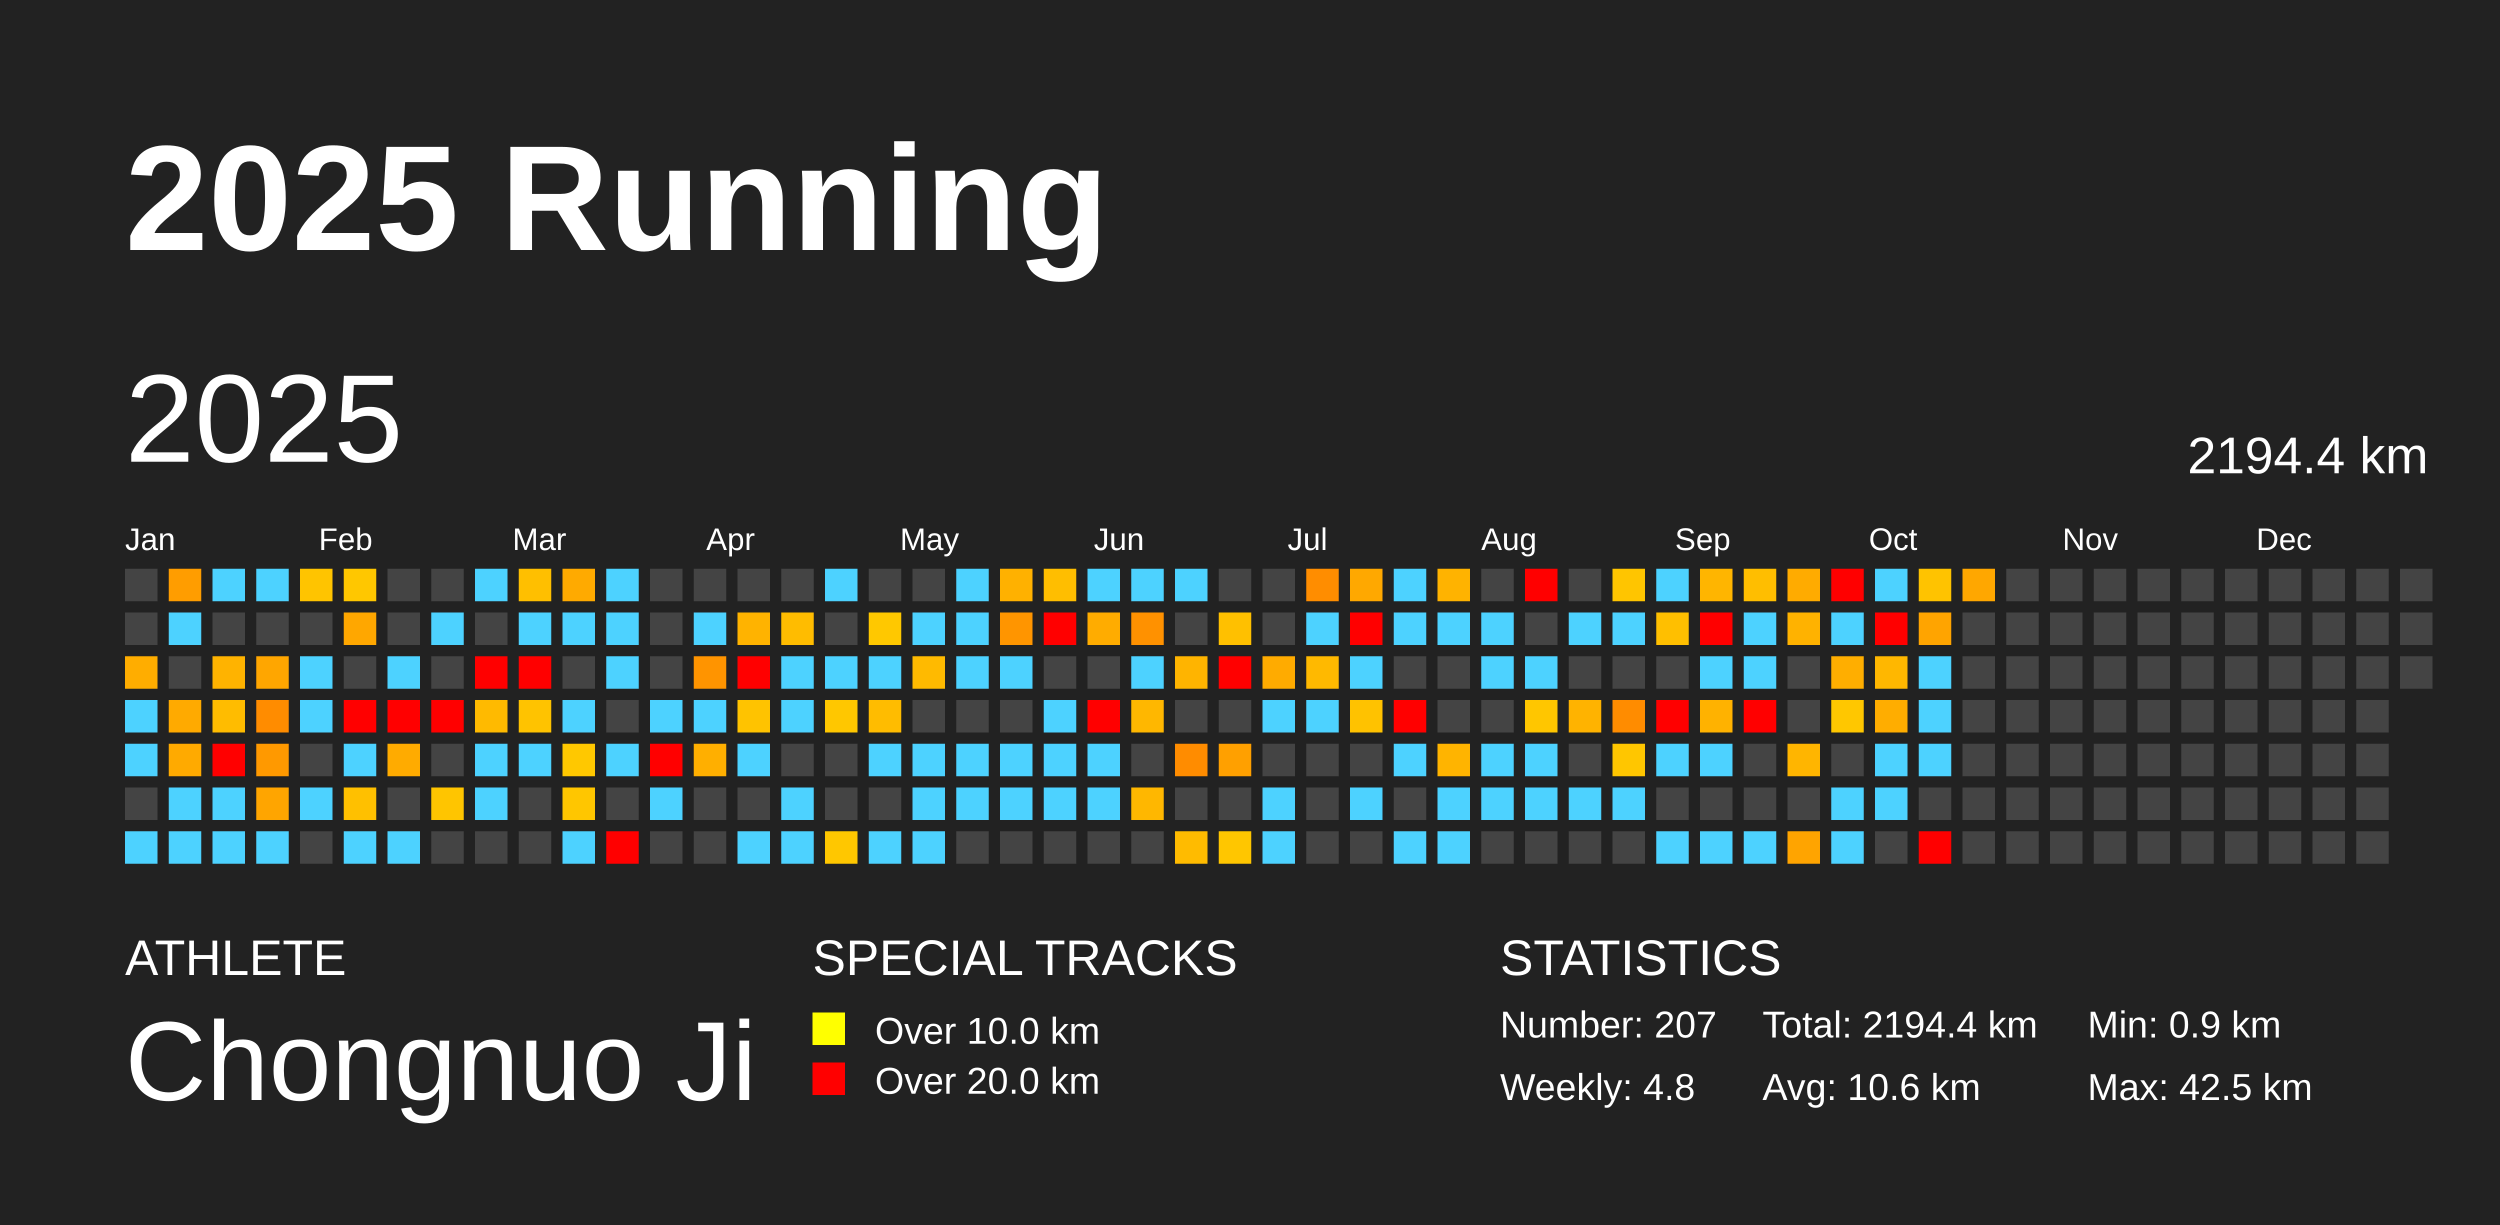
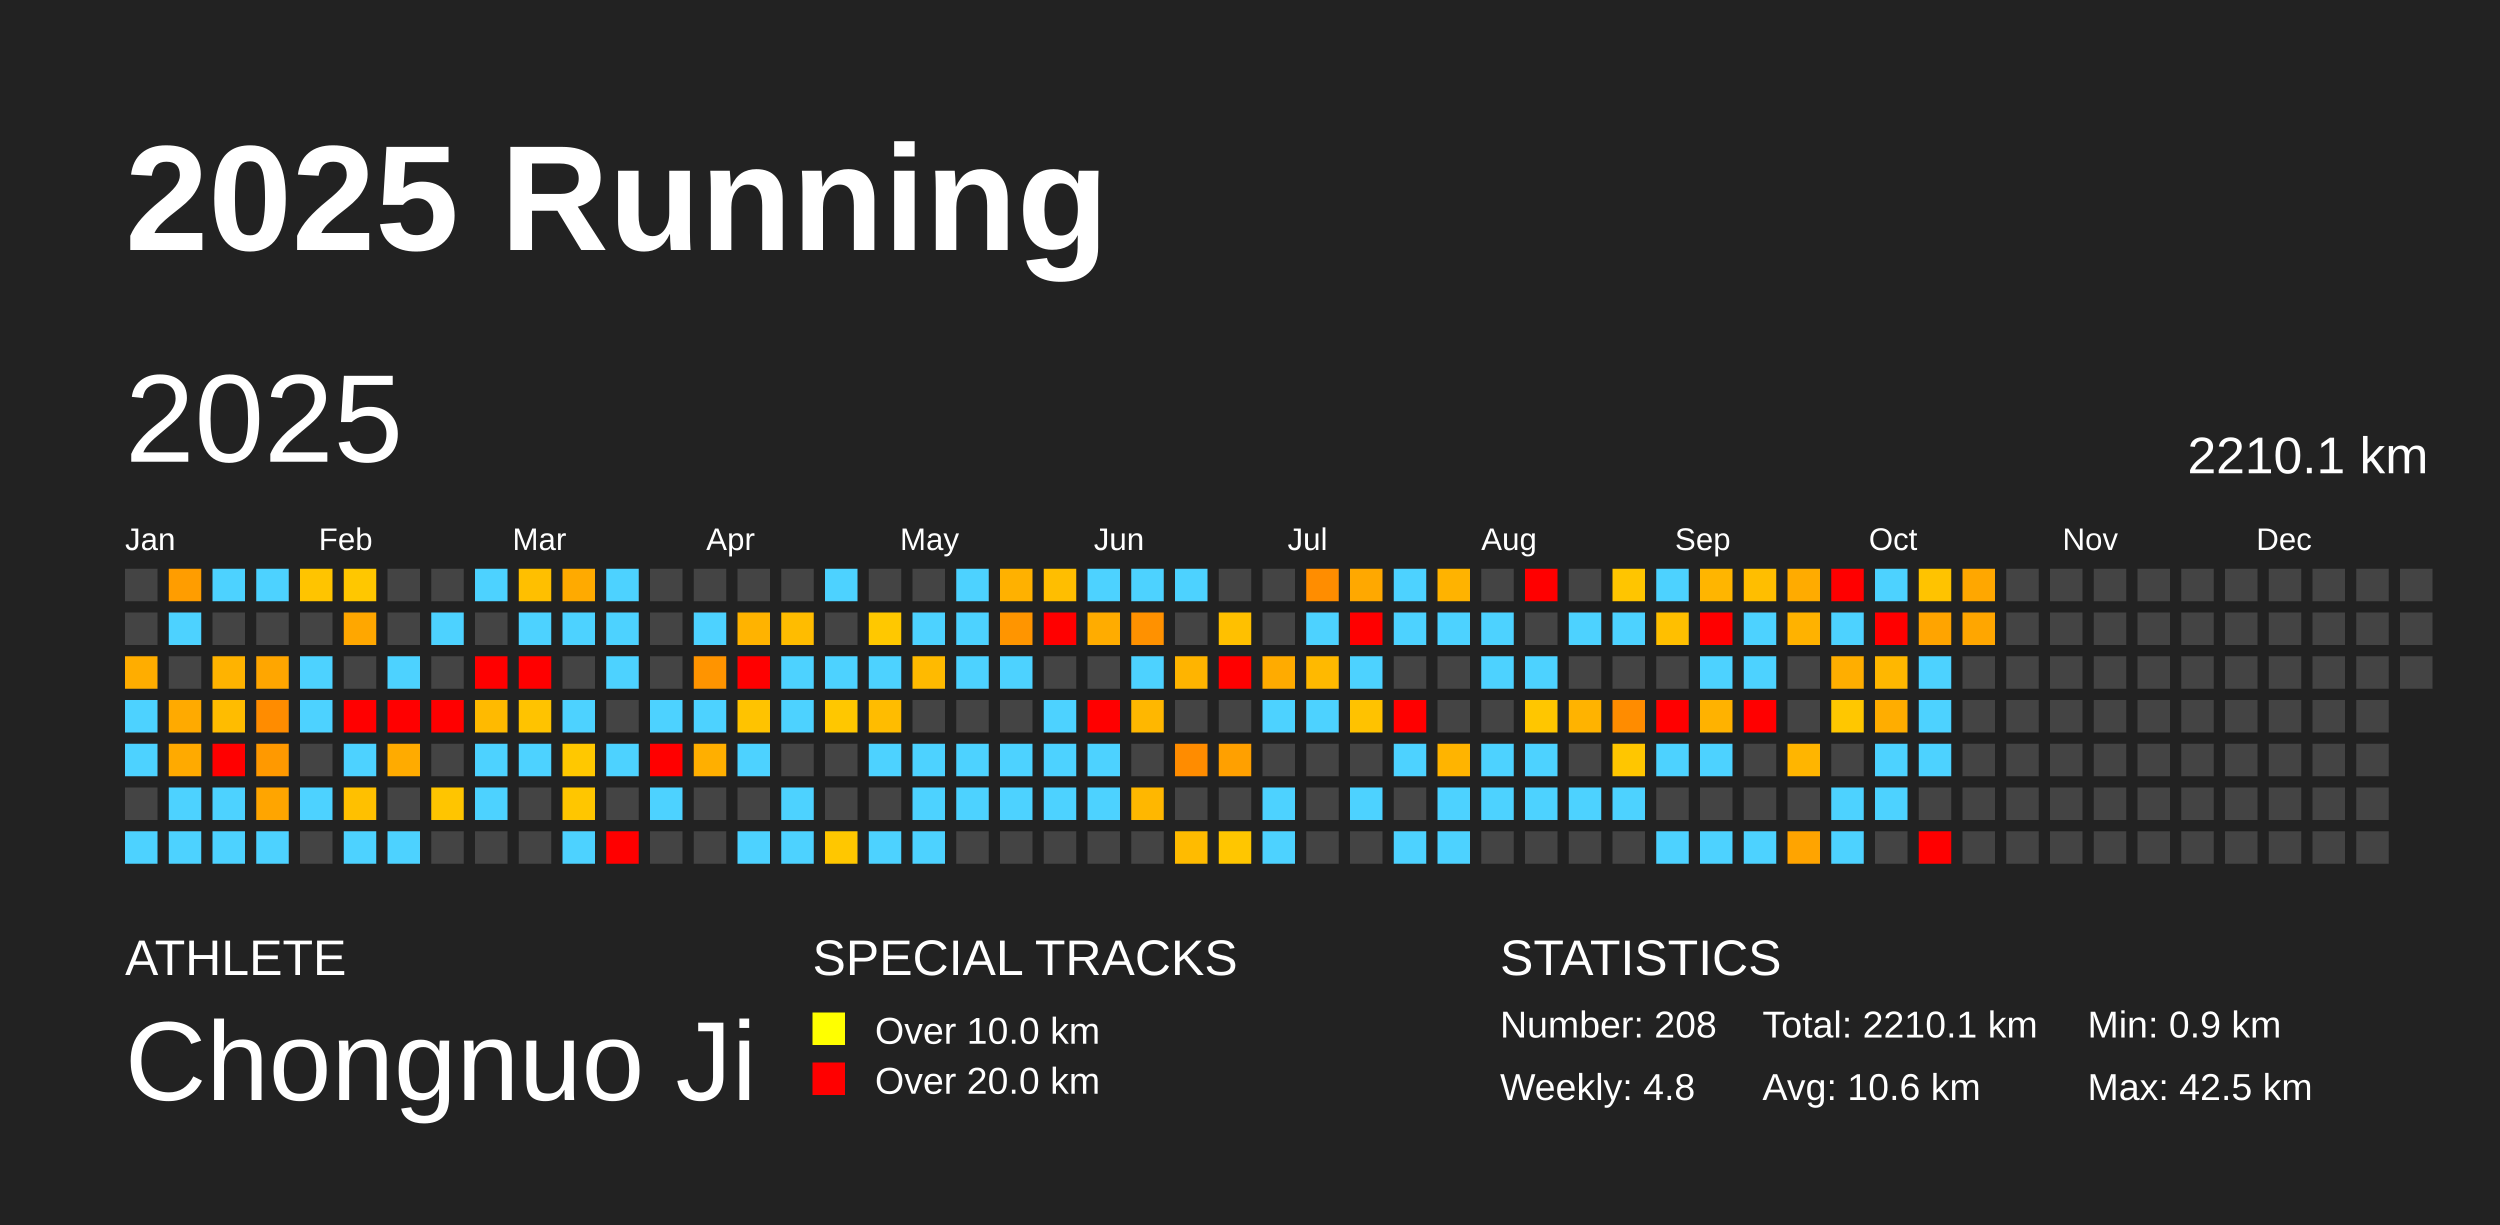
<svg xmlns="http://www.w3.org/2000/svg" baseProfile="full" height="98mm" version="1.1" viewBox="0,0,200,98" width="200mm">
  <defs />
  <rect fill="#222222" height="98" width="200" x="0" y="0" />
  <text fill="#FFFFFF" style="font-size:12px; font-family:Arial; font-weight:bold;" x="10" y="20">2025 Running</text>
  <text fill="#FFFFFF" style="font-size:4px; font-family:Arial" x="10" y="78">ATHLETE</text>
  <text fill="#FFFFFF" style="font-size:9px; font-family:Arial" x="10" y="88">Chongnuo Ji</text>
  <text fill="#FFFFFF" style="font-size:4px; font-family:Arial" x="65" y="78">SPECIAL TRACKS</text>
  <rect fill="yellow" height="2.6" width="2.6" x="65" y="81" />
  <text fill="#FFFFFF" style="font-size:3px; font-family:Arial" x="70" y="83.5">Over 10.0 km</text>
  <rect fill="red" height="2.6" width="2.6" x="65" y="85" />
  <text fill="#FFFFFF" style="font-size:3px; font-family:Arial" x="70" y="87.5">Over 20.0 km</text>
  <text fill="#FFFFFF" style="font-size:4px; font-family:Arial" x="120" y="78">STATISTICS</text>
-   <text fill="#FFFFFF" style="font-size:3px; font-family:Arial" x="120" y="83">Number: 207</text>
+   <text fill="#FFFFFF" style="font-size:3px; font-family:Arial" x="120" y="83">Number: 208</text>
  <text fill="#FFFFFF" style="font-size:3px; font-family:Arial" x="120" y="88">Weekly: 4.8</text>
-   <text fill="#FFFFFF" style="font-size:3px; font-family:Arial" x="141" y="83">Total: 2194.4 km</text>
+   <text fill="#FFFFFF" style="font-size:3px; font-family:Arial" x="141" y="83">Total: 2210.1 km</text>
  <text fill="#FFFFFF" style="font-size:3px; font-family:Arial" x="141" y="88">Avg: 10.6 km</text>
  <text fill="#FFFFFF" style="font-size:3px; font-family:Arial" x="167" y="83">Min: 0.9 km</text>
  <text fill="#FFFFFF" style="font-size:3px; font-family:Arial" x="167" y="88">Max: 42.5 km</text>
  <text dominant-baseline="hanging" fill="#FFFFFF" style="font-size:10.0px; font-family:Arial;" x="10" y="30">2025</text>
-   <text dominant-baseline="hanging" fill="#FFFFFF" style="font-size:4.125px; font-family:Arial;" x="175" y="35">2194.4 km</text>
+   <text dominant-baseline="hanging" fill="#FFFFFF" style="font-size:4.125px; font-family:Arial;" x="175" y="35">2210.1 km</text>
  <text fill="#FFFFFF" style="font-size:2.5px; font-family:Arial" x="10.0" y="44">Jan</text>
  <text fill="#FFFFFF" style="font-size:2.5px; font-family:Arial" x="25.5" y="44">Feb</text>
  <text fill="#FFFFFF" style="font-size:2.5px; font-family:Arial" x="41.0" y="44">Mar</text>
  <text fill="#FFFFFF" style="font-size:2.5px; font-family:Arial" x="56.5" y="44">Apr</text>
  <text fill="#FFFFFF" style="font-size:2.5px; font-family:Arial" x="72.0" y="44">May</text>
  <text fill="#FFFFFF" style="font-size:2.5px; font-family:Arial" x="87.5" y="44">Jun</text>
  <text fill="#FFFFFF" style="font-size:2.5px; font-family:Arial" x="103.0" y="44">Jul</text>
  <text fill="#FFFFFF" style="font-size:2.5px; font-family:Arial" x="118.5" y="44">Aug</text>
  <text fill="#FFFFFF" style="font-size:2.5px; font-family:Arial" x="134.0" y="44">Sep</text>
  <text fill="#FFFFFF" style="font-size:2.5px; font-family:Arial" x="149.5" y="44">Oct</text>
  <text fill="#FFFFFF" style="font-size:2.5px; font-family:Arial" x="165.0" y="44">Nov</text>
  <text fill="#FFFFFF" style="font-size:2.5px; font-family:Arial" x="180.5" y="44">Dec</text>
  <rect fill="#444444" height="2.6" width="2.6" x="10.0" y="45.5" />
  <rect fill="#444444" height="2.6" width="2.6" x="10.0" y="49.0" />
  <rect fill="#ffad00" height="2.6" width="2.6" x="10.0" y="52.5" />
  <rect fill="#4dd2ff" height="2.6" width="2.6" x="10.0" y="56.0" />
  <rect fill="#4dd2ff" height="2.6" width="2.6" x="10.0" y="59.5" />
  <rect fill="#444444" height="2.6" width="2.6" x="10.0" y="63.0" />
  <rect fill="#4dd2ff" height="2.6" width="2.6" x="10.0" y="66.5" />
  <rect fill="#ff9d00" height="2.6" width="2.6" x="13.5" y="45.5" />
  <rect fill="#4dd2ff" height="2.6" width="2.6" x="13.5" y="49.0" />
  <rect fill="#444444" height="2.6" width="2.6" x="13.5" y="52.5" />
  <rect fill="#ffaa00" height="2.6" width="2.6" x="13.5" y="56.0" />
  <rect fill="#ffaa00" height="2.6" width="2.6" x="13.5" y="59.5" />
  <rect fill="#4dd2ff" height="2.6" width="2.6" x="13.5" y="63.0" />
  <rect fill="#4dd2ff" height="2.6" width="2.6" x="13.5" y="66.5" />
  <rect fill="#4dd2ff" height="2.6" width="2.6" x="17.0" y="45.5" />
  <rect fill="#444444" height="2.6" width="2.6" x="17.0" y="49.0" />
  <rect fill="#ffb300" height="2.6" width="2.6" x="17.0" y="52.5" />
  <rect fill="#ffbc00" height="2.6" width="2.6" x="17.0" y="56.0" />
  <rect fill="red" height="2.6" width="2.6" x="17.0" y="59.5" />
  <rect fill="#4dd2ff" height="2.6" width="2.6" x="17.0" y="63.0" />
  <rect fill="#4dd2ff" height="2.6" width="2.6" x="17.0" y="66.5" />
  <rect fill="#4dd2ff" height="2.6" width="2.6" x="20.5" y="45.5" />
  <rect fill="#444444" height="2.6" width="2.6" x="20.5" y="49.0" />
  <rect fill="#ffa600" height="2.6" width="2.6" x="20.5" y="52.5" />
  <rect fill="#ff8c00" height="2.6" width="2.6" x="20.5" y="56.0" />
  <rect fill="#ff9900" height="2.6" width="2.6" x="20.5" y="59.5" />
  <rect fill="#ffa500" height="2.6" width="2.6" x="20.5" y="63.0" />
  <rect fill="#4dd2ff" height="2.6" width="2.6" x="20.5" y="66.5" />
  <rect fill="#ffc400" height="2.6" width="2.6" x="24.0" y="45.5" />
  <rect fill="#444444" height="2.6" width="2.6" x="24.0" y="49.0" />
  <rect fill="#4dd2ff" height="2.6" width="2.6" x="24.0" y="52.5" />
  <rect fill="#4dd2ff" height="2.6" width="2.6" x="24.0" y="56.0" />
  <rect fill="#444444" height="2.6" width="2.6" x="24.0" y="59.5" />
  <rect fill="#4dd2ff" height="2.6" width="2.6" x="24.0" y="63.0" />
  <rect fill="#444444" height="2.6" width="2.6" x="24.0" y="66.5" />
  <rect fill="#ffc700" height="2.6" width="2.6" x="27.5" y="45.5" />
  <rect fill="#ffa700" height="2.6" width="2.6" x="27.5" y="49.0" />
  <rect fill="#444444" height="2.6" width="2.6" x="27.5" y="52.5" />
  <rect fill="red" height="2.6" width="2.6" x="27.5" y="56.0" />
  <rect fill="#4dd2ff" height="2.6" width="2.6" x="27.5" y="59.5" />
  <rect fill="#ffc000" height="2.6" width="2.6" x="27.5" y="63.0" />
  <rect fill="#4dd2ff" height="2.6" width="2.6" x="27.5" y="66.5" />
  <rect fill="#444444" height="2.6" width="2.6" x="31.0" y="45.5" />
  <rect fill="#444444" height="2.6" width="2.6" x="31.0" y="49.0" />
  <rect fill="#4dd2ff" height="2.6" width="2.6" x="31.0" y="52.5" />
  <rect fill="red" height="2.6" width="2.6" x="31.0" y="56.0" />
  <rect fill="#ffab00" height="2.6" width="2.6" x="31.0" y="59.5" />
  <rect fill="#444444" height="2.6" width="2.6" x="31.0" y="63.0" />
  <rect fill="#4dd2ff" height="2.6" width="2.6" x="31.0" y="66.5" />
  <rect fill="#444444" height="2.6" width="2.6" x="34.5" y="45.5" />
  <rect fill="#4dd2ff" height="2.6" width="2.6" x="34.5" y="49.0" />
  <rect fill="#444444" height="2.6" width="2.6" x="34.5" y="52.5" />
  <rect fill="red" height="2.6" width="2.6" x="34.5" y="56.0" />
  <rect fill="#444444" height="2.6" width="2.6" x="34.5" y="59.5" />
  <rect fill="#ffc500" height="2.6" width="2.6" x="34.5" y="63.0" />
  <rect fill="#444444" height="2.6" width="2.6" x="34.5" y="66.5" />
  <rect fill="#4dd2ff" height="2.6" width="2.6" x="38.0" y="45.5" />
  <rect fill="#444444" height="2.6" width="2.6" x="38.0" y="49.0" />
  <rect fill="red" height="2.6" width="2.6" x="38.0" y="52.5" />
  <rect fill="#ffba00" height="2.6" width="2.6" x="38.0" y="56.0" />
  <rect fill="#4dd2ff" height="2.6" width="2.6" x="38.0" y="59.5" />
  <rect fill="#4dd2ff" height="2.6" width="2.6" x="38.0" y="63.0" />
  <rect fill="#444444" height="2.6" width="2.6" x="38.0" y="66.5" />
  <rect fill="#ffbf00" height="2.6" width="2.6" x="41.5" y="45.5" />
  <rect fill="#4dd2ff" height="2.6" width="2.6" x="41.5" y="49.0" />
  <rect fill="red" height="2.6" width="2.6" x="41.5" y="52.5" />
  <rect fill="#ffc300" height="2.6" width="2.6" x="41.5" y="56.0" />
  <rect fill="#4dd2ff" height="2.6" width="2.6" x="41.5" y="59.5" />
  <rect fill="#444444" height="2.6" width="2.6" x="41.5" y="63.0" />
  <rect fill="#444444" height="2.6" width="2.6" x="41.5" y="66.5" />
  <rect fill="#ffaa00" height="2.6" width="2.6" x="45.0" y="45.5" />
  <rect fill="#4dd2ff" height="2.6" width="2.6" x="45.0" y="49.0" />
  <rect fill="#444444" height="2.6" width="2.6" x="45.0" y="52.5" />
  <rect fill="#4dd2ff" height="2.6" width="2.6" x="45.0" y="56.0" />
  <rect fill="#ffc800" height="2.6" width="2.6" x="45.0" y="59.5" />
  <rect fill="#ffc600" height="2.6" width="2.6" x="45.0" y="63.0" />
  <rect fill="#4dd2ff" height="2.6" width="2.6" x="45.0" y="66.5" />
  <rect fill="#4dd2ff" height="2.6" width="2.6" x="48.5" y="45.5" />
  <rect fill="#4dd2ff" height="2.6" width="2.6" x="48.5" y="49.0" />
  <rect fill="#4dd2ff" height="2.6" width="2.6" x="48.5" y="52.5" />
  <rect fill="#444444" height="2.6" width="2.6" x="48.5" y="56.0" />
  <rect fill="#4dd2ff" height="2.6" width="2.6" x="48.5" y="59.5" />
  <rect fill="#444444" height="2.6" width="2.6" x="48.5" y="63.0" />
  <rect fill="red" height="2.6" width="2.6" x="48.5" y="66.5" />
  <rect fill="#444444" height="2.6" width="2.6" x="52.0" y="45.5" />
  <rect fill="#444444" height="2.6" width="2.6" x="52.0" y="49.0" />
  <rect fill="#444444" height="2.6" width="2.6" x="52.0" y="52.5" />
  <rect fill="#4dd2ff" height="2.6" width="2.6" x="52.0" y="56.0" />
  <rect fill="red" height="2.6" width="2.6" x="52.0" y="59.5" />
  <rect fill="#4dd2ff" height="2.6" width="2.6" x="52.0" y="63.0" />
  <rect fill="#444444" height="2.6" width="2.6" x="52.0" y="66.5" />
  <rect fill="#444444" height="2.6" width="2.6" x="55.5" y="45.5" />
  <rect fill="#4dd2ff" height="2.6" width="2.6" x="55.5" y="49.0" />
  <rect fill="#ff9400" height="2.6" width="2.6" x="55.5" y="52.5" />
  <rect fill="#4dd2ff" height="2.6" width="2.6" x="55.5" y="56.0" />
  <rect fill="#ffaf00" height="2.6" width="2.6" x="55.5" y="59.5" />
  <rect fill="#444444" height="2.6" width="2.6" x="55.5" y="63.0" />
  <rect fill="#444444" height="2.6" width="2.6" x="55.5" y="66.5" />
  <rect fill="#444444" height="2.6" width="2.6" x="59.0" y="45.5" />
  <rect fill="#ffb300" height="2.6" width="2.6" x="59.0" y="49.0" />
  <rect fill="red" height="2.6" width="2.6" x="59.0" y="52.5" />
  <rect fill="#ffc300" height="2.6" width="2.6" x="59.0" y="56.0" />
  <rect fill="#4dd2ff" height="2.6" width="2.6" x="59.0" y="59.5" />
  <rect fill="#444444" height="2.6" width="2.6" x="59.0" y="63.0" />
  <rect fill="#4dd2ff" height="2.6" width="2.6" x="59.0" y="66.5" />
  <rect fill="#444444" height="2.6" width="2.6" x="62.5" y="45.5" />
  <rect fill="#ffbc00" height="2.6" width="2.6" x="62.5" y="49.0" />
  <rect fill="#4dd2ff" height="2.6" width="2.6" x="62.5" y="52.5" />
  <rect fill="#4dd2ff" height="2.6" width="2.6" x="62.5" y="56.0" />
  <rect fill="#444444" height="2.6" width="2.6" x="62.5" y="59.5" />
  <rect fill="#4dd2ff" height="2.6" width="2.6" x="62.5" y="63.0" />
  <rect fill="#4dd2ff" height="2.6" width="2.6" x="62.5" y="66.5" />
  <rect fill="#4dd2ff" height="2.6" width="2.6" x="66.0" y="45.5" />
  <rect fill="#444444" height="2.6" width="2.6" x="66.0" y="49.0" />
  <rect fill="#4dd2ff" height="2.6" width="2.6" x="66.0" y="52.5" />
  <rect fill="#ffc700" height="2.6" width="2.6" x="66.0" y="56.0" />
  <rect fill="#444444" height="2.6" width="2.6" x="66.0" y="59.5" />
  <rect fill="#444444" height="2.6" width="2.6" x="66.0" y="63.0" />
  <rect fill="#ffc700" height="2.6" width="2.6" x="66.0" y="66.5" />
  <rect fill="#444444" height="2.6" width="2.6" x="69.5" y="45.5" />
  <rect fill="#ffc800" height="2.6" width="2.6" x="69.5" y="49.0" />
  <rect fill="#4dd2ff" height="2.6" width="2.6" x="69.5" y="52.5" />
  <rect fill="#ffbc00" height="2.6" width="2.6" x="69.5" y="56.0" />
  <rect fill="#4dd2ff" height="2.6" width="2.6" x="69.5" y="59.5" />
  <rect fill="#444444" height="2.6" width="2.6" x="69.5" y="63.0" />
  <rect fill="#4dd2ff" height="2.6" width="2.6" x="69.5" y="66.5" />
  <rect fill="#444444" height="2.6" width="2.6" x="73.0" y="45.5" />
  <rect fill="#4dd2ff" height="2.6" width="2.6" x="73.0" y="49.0" />
  <rect fill="#ffba00" height="2.6" width="2.6" x="73.0" y="52.5" />
  <rect fill="#444444" height="2.6" width="2.6" x="73.0" y="56.0" />
  <rect fill="#4dd2ff" height="2.6" width="2.6" x="73.0" y="59.5" />
  <rect fill="#4dd2ff" height="2.6" width="2.6" x="73.0" y="63.0" />
  <rect fill="#4dd2ff" height="2.6" width="2.6" x="73.0" y="66.5" />
  <rect fill="#4dd2ff" height="2.6" width="2.6" x="76.5" y="45.5" />
  <rect fill="#4dd2ff" height="2.6" width="2.6" x="76.5" y="49.0" />
  <rect fill="#4dd2ff" height="2.6" width="2.6" x="76.5" y="52.5" />
  <rect fill="#444444" height="2.6" width="2.6" x="76.5" y="56.0" />
  <rect fill="#4dd2ff" height="2.6" width="2.6" x="76.5" y="59.5" />
  <rect fill="#4dd2ff" height="2.6" width="2.6" x="76.5" y="63.0" />
  <rect fill="#444444" height="2.6" width="2.6" x="76.5" y="66.5" />
  <rect fill="#ffb100" height="2.6" width="2.6" x="80.0" y="45.5" />
  <rect fill="#ff9500" height="2.6" width="2.6" x="80.0" y="49.0" />
  <rect fill="#4dd2ff" height="2.6" width="2.6" x="80.0" y="52.5" />
  <rect fill="#444444" height="2.6" width="2.6" x="80.0" y="56.0" />
  <rect fill="#4dd2ff" height="2.6" width="2.6" x="80.0" y="59.5" />
  <rect fill="#4dd2ff" height="2.6" width="2.6" x="80.0" y="63.0" />
  <rect fill="#444444" height="2.6" width="2.6" x="80.0" y="66.5" />
  <rect fill="#ffbe00" height="2.6" width="2.6" x="83.5" y="45.5" />
  <rect fill="red" height="2.6" width="2.6" x="83.5" y="49.0" />
  <rect fill="#444444" height="2.6" width="2.6" x="83.5" y="52.5" />
  <rect fill="#4dd2ff" height="2.6" width="2.6" x="83.5" y="56.0" />
  <rect fill="#4dd2ff" height="2.6" width="2.6" x="83.5" y="59.5" />
  <rect fill="#4dd2ff" height="2.6" width="2.6" x="83.5" y="63.0" />
  <rect fill="#444444" height="2.6" width="2.6" x="83.5" y="66.5" />
  <rect fill="#4dd2ff" height="2.6" width="2.6" x="87.0" y="45.5" />
  <rect fill="#ffac00" height="2.6" width="2.6" x="87.0" y="49.0" />
  <rect fill="#444444" height="2.6" width="2.6" x="87.0" y="52.5" />
  <rect fill="red" height="2.6" width="2.6" x="87.0" y="56.0" />
  <rect fill="#4dd2ff" height="2.6" width="2.6" x="87.0" y="59.5" />
  <rect fill="#4dd2ff" height="2.6" width="2.6" x="87.0" y="63.0" />
  <rect fill="#444444" height="2.6" width="2.6" x="87.0" y="66.5" />
  <rect fill="#4dd2ff" height="2.6" width="2.6" x="90.5" y="45.5" />
  <rect fill="#ff9100" height="2.6" width="2.6" x="90.5" y="49.0" />
  <rect fill="#4dd2ff" height="2.6" width="2.6" x="90.5" y="52.5" />
  <rect fill="#ffb700" height="2.6" width="2.6" x="90.5" y="56.0" />
  <rect fill="#444444" height="2.6" width="2.6" x="90.5" y="59.5" />
  <rect fill="#ffb700" height="2.6" width="2.6" x="90.5" y="63.0" />
  <rect fill="#444444" height="2.6" width="2.6" x="90.5" y="66.5" />
  <rect fill="#4dd2ff" height="2.6" width="2.6" x="94.0" y="45.5" />
  <rect fill="#444444" height="2.6" width="2.6" x="94.0" y="49.0" />
  <rect fill="#ffb400" height="2.6" width="2.6" x="94.0" y="52.5" />
  <rect fill="#444444" height="2.6" width="2.6" x="94.0" y="56.0" />
  <rect fill="#ff8c00" height="2.6" width="2.6" x="94.0" y="59.5" />
  <rect fill="#444444" height="2.6" width="2.6" x="94.0" y="63.0" />
  <rect fill="#ffbb00" height="2.6" width="2.6" x="94.0" y="66.5" />
  <rect fill="#444444" height="2.6" width="2.6" x="97.5" y="45.5" />
  <rect fill="#ffc000" height="2.6" width="2.6" x="97.5" y="49.0" />
  <rect fill="red" height="2.6" width="2.6" x="97.5" y="52.5" />
  <rect fill="#444444" height="2.6" width="2.6" x="97.5" y="56.0" />
  <rect fill="#ffa000" height="2.6" width="2.6" x="97.5" y="59.5" />
  <rect fill="#444444" height="2.6" width="2.6" x="97.5" y="63.0" />
  <rect fill="#ffc600" height="2.6" width="2.6" x="97.5" y="66.5" />
  <rect fill="#444444" height="2.6" width="2.6" x="101.0" y="45.5" />
  <rect fill="#444444" height="2.6" width="2.6" x="101.0" y="49.0" />
  <rect fill="#ffab00" height="2.6" width="2.6" x="101.0" y="52.5" />
  <rect fill="#4dd2ff" height="2.6" width="2.6" x="101.0" y="56.0" />
  <rect fill="#444444" height="2.6" width="2.6" x="101.0" y="59.5" />
  <rect fill="#4dd2ff" height="2.6" width="2.6" x="101.0" y="63.0" />
  <rect fill="#4dd2ff" height="2.6" width="2.6" x="101.0" y="66.5" />
  <rect fill="#ff8d00" height="2.6" width="2.6" x="104.5" y="45.5" />
  <rect fill="#4dd2ff" height="2.6" width="2.6" x="104.5" y="49.0" />
  <rect fill="#ffb900" height="2.6" width="2.6" x="104.5" y="52.5" />
  <rect fill="#4dd2ff" height="2.6" width="2.6" x="104.5" y="56.0" />
  <rect fill="#444444" height="2.6" width="2.6" x="104.5" y="59.5" />
  <rect fill="#444444" height="2.6" width="2.6" x="104.5" y="63.0" />
  <rect fill="#444444" height="2.6" width="2.6" x="104.5" y="66.5" />
  <rect fill="#ffa800" height="2.6" width="2.6" x="108.0" y="45.5" />
  <rect fill="red" height="2.6" width="2.6" x="108.0" y="49.0" />
  <rect fill="#4dd2ff" height="2.6" width="2.6" x="108.0" y="52.5" />
  <rect fill="#ffc200" height="2.6" width="2.6" x="108.0" y="56.0" />
  <rect fill="#444444" height="2.6" width="2.6" x="108.0" y="59.5" />
  <rect fill="#4dd2ff" height="2.6" width="2.6" x="108.0" y="63.0" />
  <rect fill="#444444" height="2.6" width="2.6" x="108.0" y="66.5" />
  <rect fill="#4dd2ff" height="2.6" width="2.6" x="111.5" y="45.5" />
  <rect fill="#4dd2ff" height="2.6" width="2.6" x="111.5" y="49.0" />
  <rect fill="#444444" height="2.6" width="2.6" x="111.5" y="52.5" />
  <rect fill="red" height="2.6" width="2.6" x="111.5" y="56.0" />
  <rect fill="#4dd2ff" height="2.6" width="2.6" x="111.5" y="59.5" />
  <rect fill="#444444" height="2.6" width="2.6" x="111.5" y="63.0" />
  <rect fill="#4dd2ff" height="2.6" width="2.6" x="111.5" y="66.5" />
  <rect fill="#ffb300" height="2.6" width="2.6" x="115.0" y="45.5" />
  <rect fill="#4dd2ff" height="2.6" width="2.6" x="115.0" y="49.0" />
  <rect fill="#444444" height="2.6" width="2.6" x="115.0" y="52.5" />
  <rect fill="#444444" height="2.6" width="2.6" x="115.0" y="56.0" />
  <rect fill="#ffb400" height="2.6" width="2.6" x="115.0" y="59.5" />
  <rect fill="#4dd2ff" height="2.6" width="2.6" x="115.0" y="63.0" />
  <rect fill="#4dd2ff" height="2.6" width="2.6" x="115.0" y="66.5" />
  <rect fill="#444444" height="2.6" width="2.6" x="118.5" y="45.5" />
  <rect fill="#4dd2ff" height="2.6" width="2.6" x="118.5" y="49.0" />
  <rect fill="#4dd2ff" height="2.6" width="2.6" x="118.5" y="52.5" />
  <rect fill="#444444" height="2.6" width="2.6" x="118.5" y="56.0" />
  <rect fill="#4dd2ff" height="2.6" width="2.6" x="118.5" y="59.5" />
  <rect fill="#4dd2ff" height="2.6" width="2.6" x="118.5" y="63.0" />
  <rect fill="#444444" height="2.6" width="2.6" x="118.5" y="66.5" />
  <rect fill="red" height="2.6" width="2.6" x="122.0" y="45.5" />
  <rect fill="#444444" height="2.6" width="2.6" x="122.0" y="49.0" />
  <rect fill="#4dd2ff" height="2.6" width="2.6" x="122.0" y="52.5" />
  <rect fill="#ffc600" height="2.6" width="2.6" x="122.0" y="56.0" />
  <rect fill="#4dd2ff" height="2.6" width="2.6" x="122.0" y="59.5" />
  <rect fill="#4dd2ff" height="2.6" width="2.6" x="122.0" y="63.0" />
  <rect fill="#444444" height="2.6" width="2.6" x="122.0" y="66.5" />
  <rect fill="#444444" height="2.6" width="2.6" x="125.5" y="45.5" />
  <rect fill="#4dd2ff" height="2.6" width="2.6" x="125.5" y="49.0" />
  <rect fill="#444444" height="2.6" width="2.6" x="125.5" y="52.5" />
  <rect fill="#ffb300" height="2.6" width="2.6" x="125.5" y="56.0" />
  <rect fill="#444444" height="2.6" width="2.6" x="125.5" y="59.5" />
  <rect fill="#4dd2ff" height="2.6" width="2.6" x="125.5" y="63.0" />
  <rect fill="#444444" height="2.6" width="2.6" x="125.5" y="66.5" />
  <rect fill="#ffc500" height="2.6" width="2.6" x="129.0" y="45.5" />
  <rect fill="#4dd2ff" height="2.6" width="2.6" x="129.0" y="49.0" />
  <rect fill="#444444" height="2.6" width="2.6" x="129.0" y="52.5" />
  <rect fill="#ff8c00" height="2.6" width="2.6" x="129.0" y="56.0" />
  <rect fill="#ffc600" height="2.6" width="2.6" x="129.0" y="59.5" />
  <rect fill="#4dd2ff" height="2.6" width="2.6" x="129.0" y="63.0" />
  <rect fill="#444444" height="2.6" width="2.6" x="129.0" y="66.5" />
  <rect fill="#4dd2ff" height="2.6" width="2.6" x="132.5" y="45.5" />
  <rect fill="#ffbf00" height="2.6" width="2.6" x="132.5" y="49.0" />
  <rect fill="#444444" height="2.6" width="2.6" x="132.5" y="52.5" />
  <rect fill="red" height="2.6" width="2.6" x="132.5" y="56.0" />
  <rect fill="#4dd2ff" height="2.6" width="2.6" x="132.5" y="59.5" />
  <rect fill="#444444" height="2.6" width="2.6" x="132.5" y="63.0" />
  <rect fill="#4dd2ff" height="2.6" width="2.6" x="132.5" y="66.5" />
  <rect fill="#ffb500" height="2.6" width="2.6" x="136.0" y="45.5" />
  <rect fill="red" height="2.6" width="2.6" x="136.0" y="49.0" />
  <rect fill="#4dd2ff" height="2.6" width="2.6" x="136.0" y="52.5" />
  <rect fill="#ffb200" height="2.6" width="2.6" x="136.0" y="56.0" />
  <rect fill="#4dd2ff" height="2.6" width="2.6" x="136.0" y="59.5" />
  <rect fill="#444444" height="2.6" width="2.6" x="136.0" y="63.0" />
  <rect fill="#4dd2ff" height="2.6" width="2.6" x="136.0" y="66.5" />
  <rect fill="#ffbe00" height="2.6" width="2.6" x="139.5" y="45.5" />
  <rect fill="#4dd2ff" height="2.6" width="2.6" x="139.5" y="49.0" />
  <rect fill="#4dd2ff" height="2.6" width="2.6" x="139.5" y="52.5" />
  <rect fill="red" height="2.6" width="2.6" x="139.5" y="56.0" />
  <rect fill="#444444" height="2.6" width="2.6" x="139.5" y="59.5" />
  <rect fill="#444444" height="2.6" width="2.6" x="139.5" y="63.0" />
  <rect fill="#4dd2ff" height="2.6" width="2.6" x="139.5" y="66.5" />
  <rect fill="#ffab00" height="2.6" width="2.6" x="143.0" y="45.5" />
  <rect fill="#ffb200" height="2.6" width="2.6" x="143.0" y="49.0" />
  <rect fill="#444444" height="2.6" width="2.6" x="143.0" y="52.5" />
  <rect fill="#444444" height="2.6" width="2.6" x="143.0" y="56.0" />
  <rect fill="#ffb500" height="2.6" width="2.6" x="143.0" y="59.5" />
  <rect fill="#444444" height="2.6" width="2.6" x="143.0" y="63.0" />
  <rect fill="#ffa400" height="2.6" width="2.6" x="143.0" y="66.5" />
  <rect fill="red" height="2.6" width="2.6" x="146.5" y="45.5" />
  <rect fill="#4dd2ff" height="2.6" width="2.6" x="146.5" y="49.0" />
  <rect fill="#ffae00" height="2.6" width="2.6" x="146.5" y="52.5" />
  <rect fill="#ffc700" height="2.6" width="2.6" x="146.5" y="56.0" />
  <rect fill="#444444" height="2.6" width="2.6" x="146.5" y="59.5" />
  <rect fill="#4dd2ff" height="2.6" width="2.6" x="146.5" y="63.0" />
  <rect fill="#4dd2ff" height="2.6" width="2.6" x="146.5" y="66.5" />
  <rect fill="#4dd2ff" height="2.6" width="2.6" x="150.0" y="45.5" />
  <rect fill="red" height="2.6" width="2.6" x="150.0" y="49.0" />
  <rect fill="#ffb700" height="2.6" width="2.6" x="150.0" y="52.5" />
  <rect fill="#ffad00" height="2.6" width="2.6" x="150.0" y="56.0" />
  <rect fill="#4dd2ff" height="2.6" width="2.6" x="150.0" y="59.5" />
  <rect fill="#4dd2ff" height="2.6" width="2.6" x="150.0" y="63.0" />
  <rect fill="#444444" height="2.6" width="2.6" x="150.0" y="66.5" />
  <rect fill="#ffc300" height="2.6" width="2.6" x="153.5" y="45.5" />
  <rect fill="#ffa400" height="2.6" width="2.6" x="153.5" y="49.0" />
  <rect fill="#4dd2ff" height="2.6" width="2.6" x="153.5" y="52.5" />
  <rect fill="#4dd2ff" height="2.6" width="2.6" x="153.5" y="56.0" />
  <rect fill="#4dd2ff" height="2.6" width="2.6" x="153.5" y="59.5" />
  <rect fill="#444444" height="2.6" width="2.6" x="153.5" y="63.0" />
  <rect fill="red" height="2.6" width="2.6" x="153.5" y="66.5" />
  <rect fill="#ffa700" height="2.6" width="2.6" x="157.0" y="45.5" />
-   <rect fill="#444444" height="2.6" width="2.6" x="157.0" y="49.0" />
+   <rect fill="#ffa600" height="2.6" width="2.6" x="157.0" y="49.0" />
  <rect fill="#444444" height="2.6" width="2.6" x="157.0" y="52.5" />
  <rect fill="#444444" height="2.6" width="2.6" x="157.0" y="56.0" />
  <rect fill="#444444" height="2.6" width="2.6" x="157.0" y="59.5" />
  <rect fill="#444444" height="2.6" width="2.6" x="157.0" y="63.0" />
  <rect fill="#444444" height="2.6" width="2.6" x="157.0" y="66.5" />
  <rect fill="#444444" height="2.6" width="2.6" x="160.5" y="45.5" />
  <rect fill="#444444" height="2.6" width="2.6" x="160.5" y="49.0" />
  <rect fill="#444444" height="2.6" width="2.6" x="160.5" y="52.5" />
  <rect fill="#444444" height="2.6" width="2.6" x="160.5" y="56.0" />
  <rect fill="#444444" height="2.6" width="2.6" x="160.5" y="59.5" />
  <rect fill="#444444" height="2.6" width="2.6" x="160.5" y="63.0" />
  <rect fill="#444444" height="2.6" width="2.6" x="160.5" y="66.5" />
  <rect fill="#444444" height="2.6" width="2.6" x="164.0" y="45.5" />
  <rect fill="#444444" height="2.6" width="2.6" x="164.0" y="49.0" />
  <rect fill="#444444" height="2.6" width="2.6" x="164.0" y="52.5" />
  <rect fill="#444444" height="2.6" width="2.6" x="164.0" y="56.0" />
  <rect fill="#444444" height="2.6" width="2.6" x="164.0" y="59.5" />
  <rect fill="#444444" height="2.6" width="2.6" x="164.0" y="63.0" />
  <rect fill="#444444" height="2.6" width="2.6" x="164.0" y="66.5" />
  <rect fill="#444444" height="2.6" width="2.6" x="167.5" y="45.5" />
  <rect fill="#444444" height="2.6" width="2.6" x="167.5" y="49.0" />
  <rect fill="#444444" height="2.6" width="2.6" x="167.5" y="52.5" />
  <rect fill="#444444" height="2.6" width="2.6" x="167.5" y="56.0" />
  <rect fill="#444444" height="2.6" width="2.6" x="167.5" y="59.5" />
  <rect fill="#444444" height="2.6" width="2.6" x="167.5" y="63.0" />
  <rect fill="#444444" height="2.6" width="2.6" x="167.5" y="66.5" />
  <rect fill="#444444" height="2.6" width="2.6" x="171.0" y="45.5" />
  <rect fill="#444444" height="2.6" width="2.6" x="171.0" y="49.0" />
  <rect fill="#444444" height="2.6" width="2.6" x="171.0" y="52.5" />
  <rect fill="#444444" height="2.6" width="2.6" x="171.0" y="56.0" />
  <rect fill="#444444" height="2.6" width="2.6" x="171.0" y="59.5" />
  <rect fill="#444444" height="2.6" width="2.6" x="171.0" y="63.0" />
  <rect fill="#444444" height="2.6" width="2.6" x="171.0" y="66.5" />
  <rect fill="#444444" height="2.6" width="2.6" x="174.5" y="45.5" />
  <rect fill="#444444" height="2.6" width="2.6" x="174.5" y="49.0" />
  <rect fill="#444444" height="2.6" width="2.6" x="174.5" y="52.5" />
  <rect fill="#444444" height="2.6" width="2.6" x="174.5" y="56.0" />
  <rect fill="#444444" height="2.6" width="2.6" x="174.5" y="59.5" />
  <rect fill="#444444" height="2.6" width="2.6" x="174.5" y="63.0" />
  <rect fill="#444444" height="2.6" width="2.6" x="174.5" y="66.5" />
  <rect fill="#444444" height="2.6" width="2.6" x="178.0" y="45.5" />
  <rect fill="#444444" height="2.6" width="2.6" x="178.0" y="49.0" />
  <rect fill="#444444" height="2.6" width="2.6" x="178.0" y="52.5" />
  <rect fill="#444444" height="2.6" width="2.6" x="178.0" y="56.0" />
  <rect fill="#444444" height="2.6" width="2.6" x="178.0" y="59.5" />
  <rect fill="#444444" height="2.6" width="2.6" x="178.0" y="63.0" />
  <rect fill="#444444" height="2.6" width="2.6" x="178.0" y="66.5" />
  <rect fill="#444444" height="2.6" width="2.6" x="181.5" y="45.5" />
  <rect fill="#444444" height="2.6" width="2.6" x="181.5" y="49.0" />
  <rect fill="#444444" height="2.6" width="2.6" x="181.5" y="52.5" />
  <rect fill="#444444" height="2.6" width="2.6" x="181.5" y="56.0" />
  <rect fill="#444444" height="2.6" width="2.6" x="181.5" y="59.5" />
  <rect fill="#444444" height="2.6" width="2.6" x="181.5" y="63.0" />
  <rect fill="#444444" height="2.6" width="2.6" x="181.5" y="66.5" />
  <rect fill="#444444" height="2.6" width="2.6" x="185.0" y="45.5" />
  <rect fill="#444444" height="2.6" width="2.6" x="185.0" y="49.0" />
  <rect fill="#444444" height="2.6" width="2.6" x="185.0" y="52.5" />
  <rect fill="#444444" height="2.6" width="2.6" x="185.0" y="56.0" />
  <rect fill="#444444" height="2.6" width="2.6" x="185.0" y="59.5" />
  <rect fill="#444444" height="2.6" width="2.6" x="185.0" y="63.0" />
  <rect fill="#444444" height="2.6" width="2.6" x="185.0" y="66.5" />
  <rect fill="#444444" height="2.6" width="2.6" x="188.5" y="45.5" />
  <rect fill="#444444" height="2.6" width="2.6" x="188.5" y="49.0" />
  <rect fill="#444444" height="2.6" width="2.6" x="188.5" y="52.5" />
  <rect fill="#444444" height="2.6" width="2.6" x="188.5" y="56.0" />
  <rect fill="#444444" height="2.6" width="2.6" x="188.5" y="59.5" />
  <rect fill="#444444" height="2.6" width="2.6" x="188.5" y="63.0" />
  <rect fill="#444444" height="2.6" width="2.6" x="188.5" y="66.5" />
  <rect fill="#444444" height="2.6" width="2.6" x="192.0" y="45.5" />
  <rect fill="#444444" height="2.6" width="2.6" x="192.0" y="49.0" />
  <rect fill="#444444" height="2.6" width="2.6" x="192.0" y="52.5" />
</svg>
